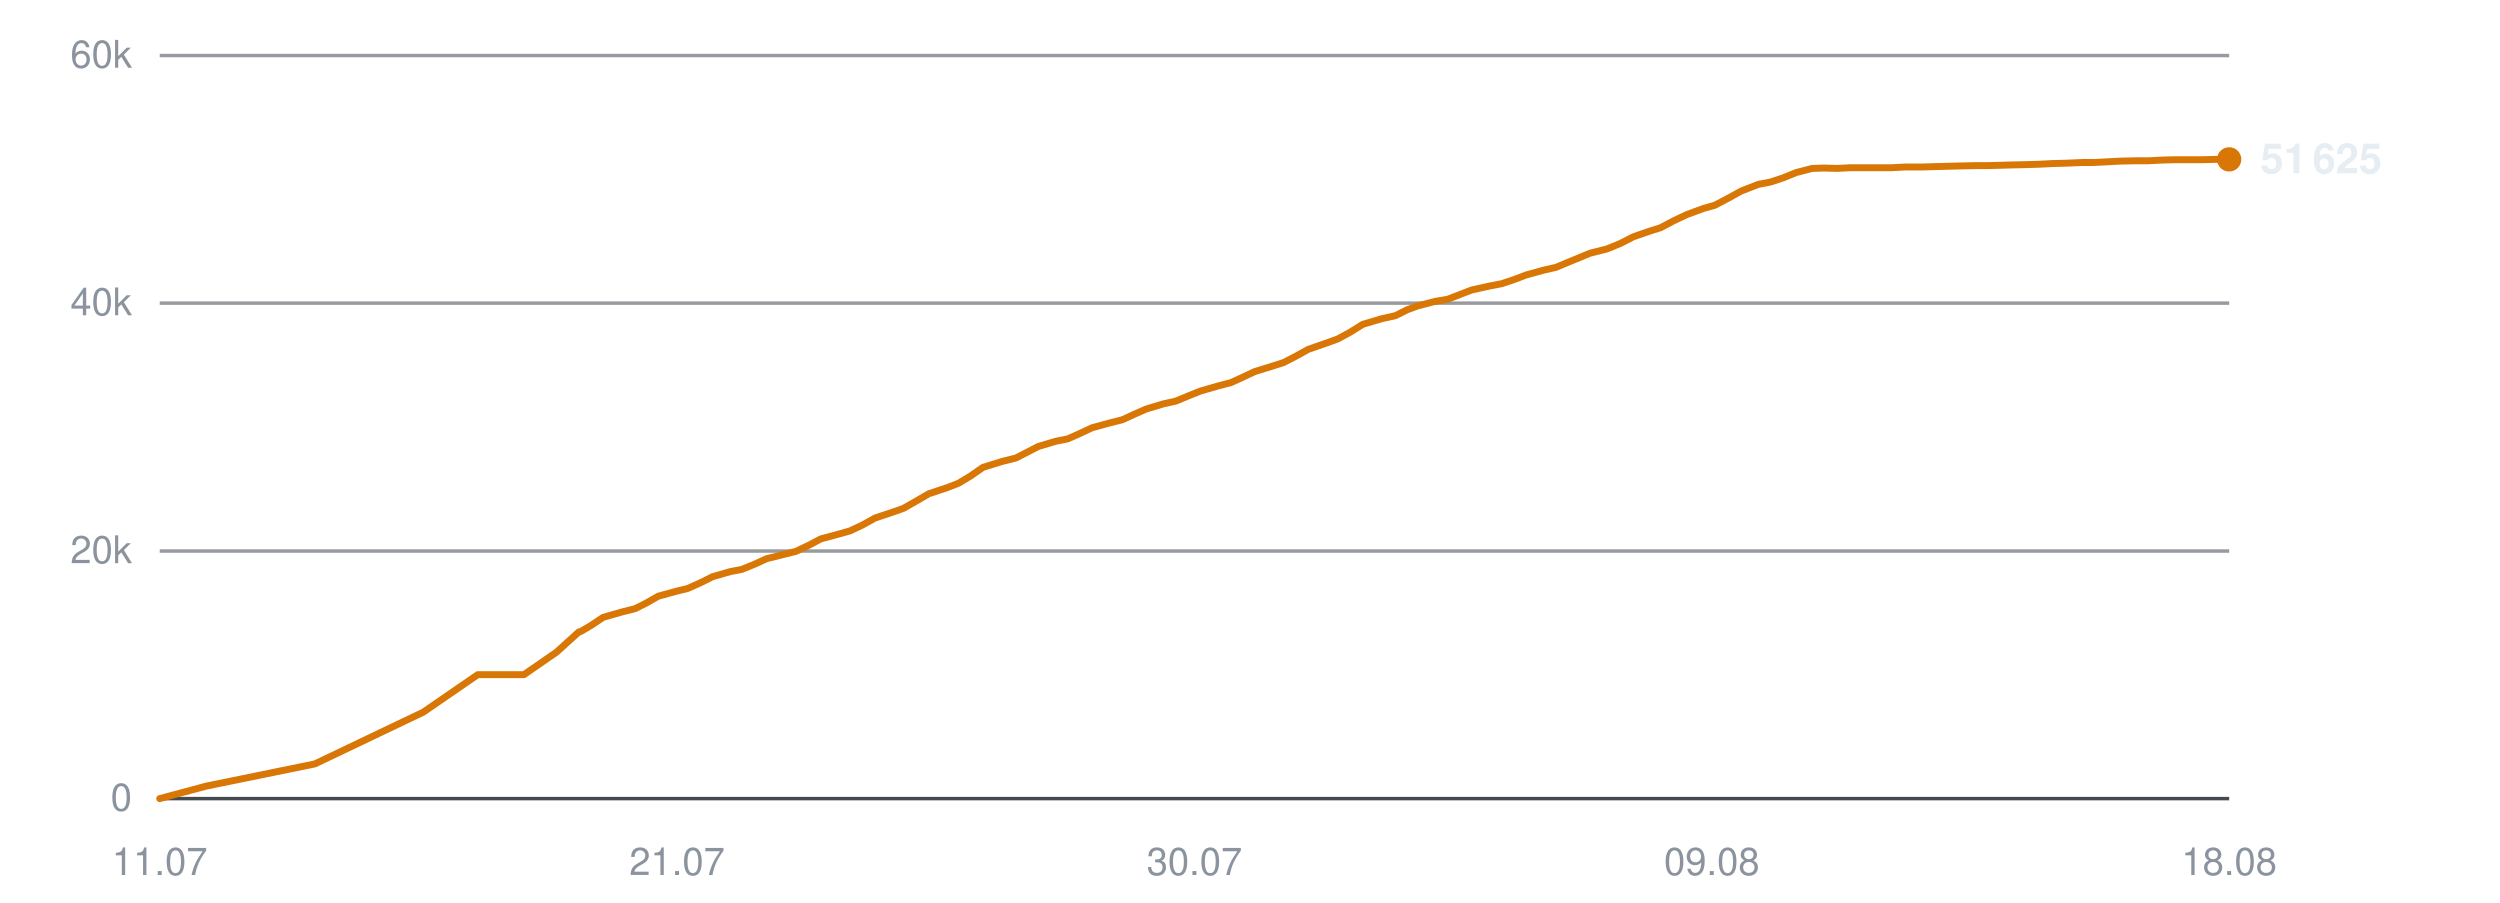
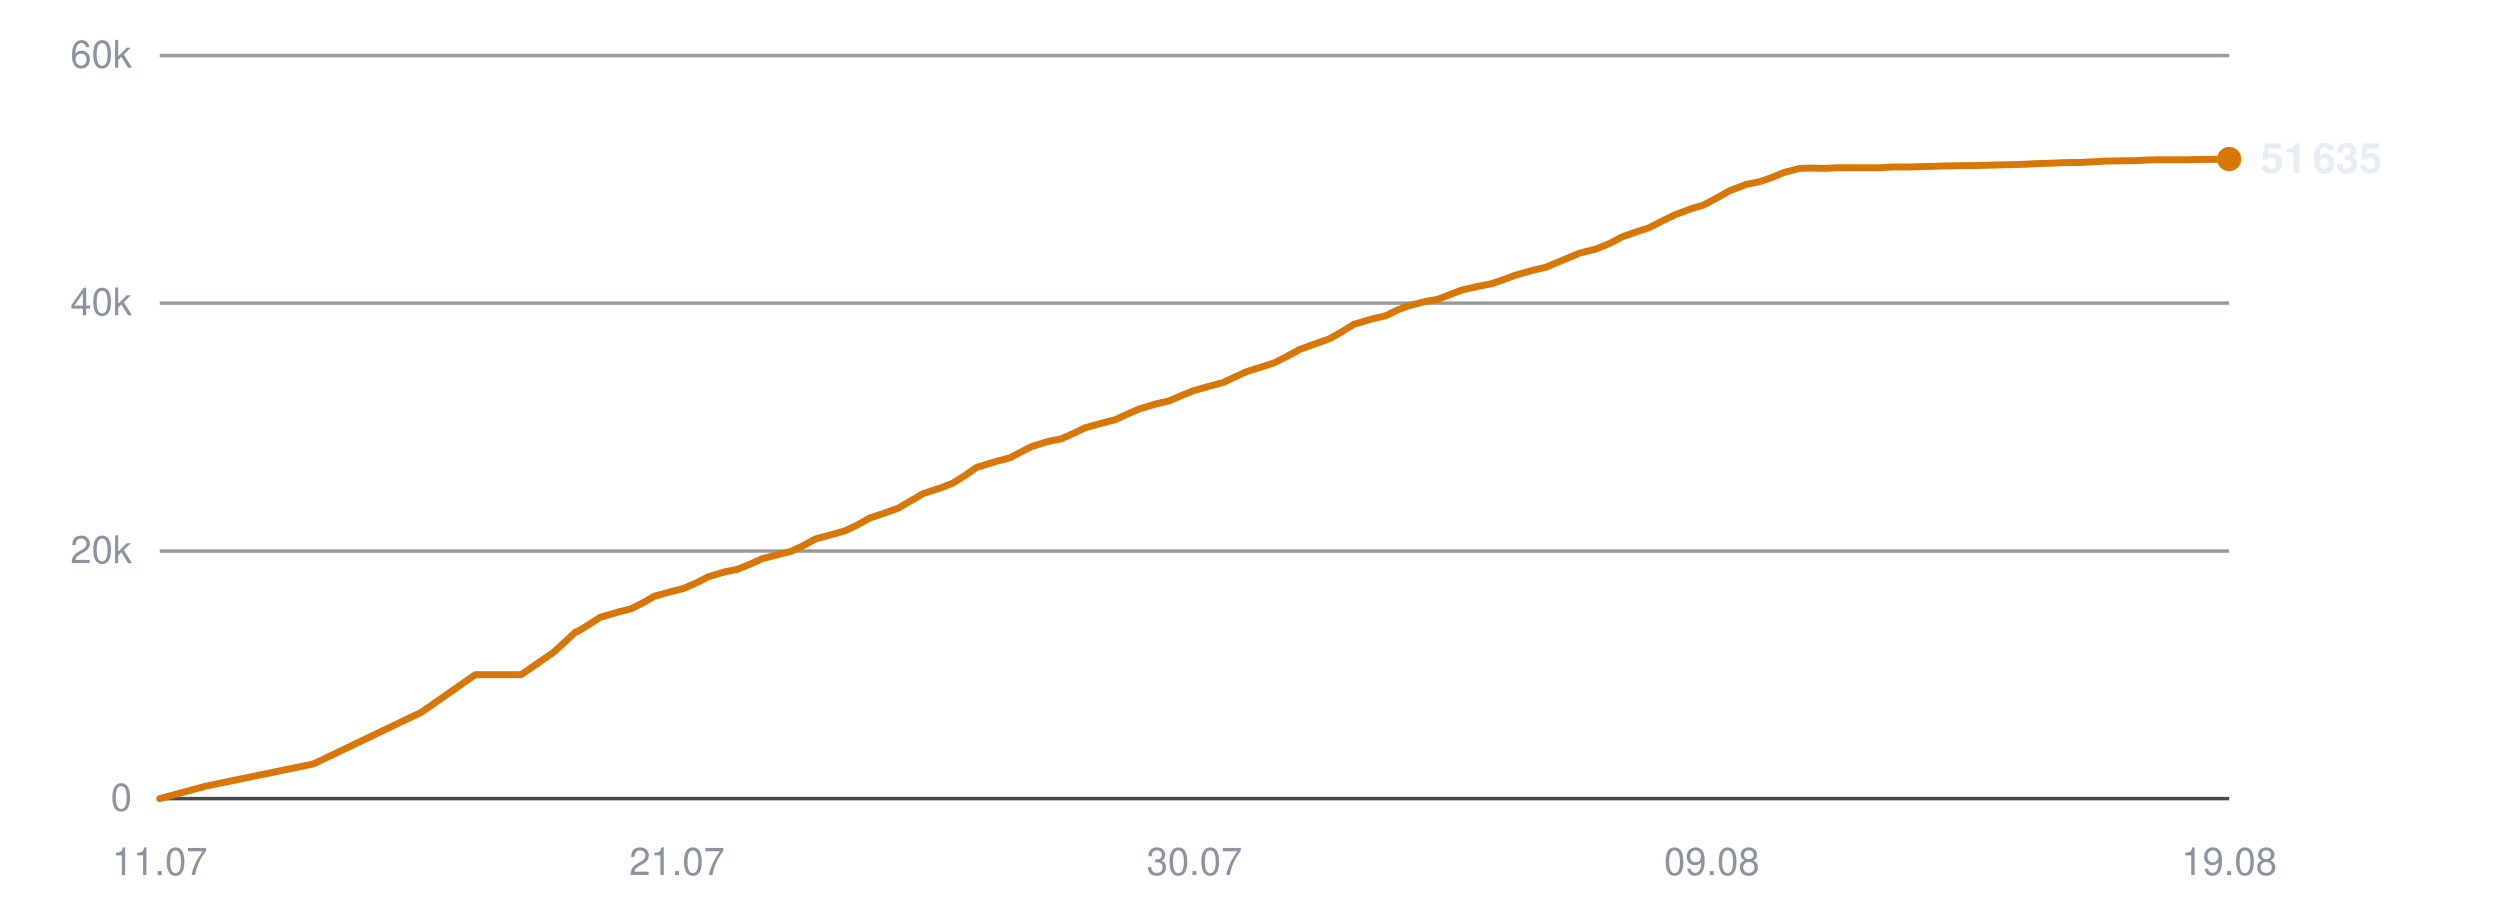
<svg xmlns="http://www.w3.org/2000/svg" viewBox="0 0 720 260" width="720" height="260" role="img" aria-label="Subscribers over time">
  <line x1="46" y1="230.0" x2="642" y2="230.0" stroke="#30363d" stroke-width="1" opacity="0.9" />
  <text x="38" y="233.5" text-anchor="end" font-family="-apple-system,BlinkMacSystemFont,'Segoe UI',Helvetica,Arial,sans-serif" font-size="11" fill="#8b949e">0</text>
  <line x1="46" y1="158.7" x2="642" y2="158.7" stroke="#30363d" stroke-width="1" opacity="0.5" />
  <text x="38" y="162.2" text-anchor="end" font-family="-apple-system,BlinkMacSystemFont,'Segoe UI',Helvetica,Arial,sans-serif" font-size="11" fill="#8b949e">20k</text>
  <line x1="46" y1="87.3" x2="642" y2="87.3" stroke="#30363d" stroke-width="1" opacity="0.5" />
  <text x="38" y="90.8" text-anchor="end" font-family="-apple-system,BlinkMacSystemFont,'Segoe UI',Helvetica,Arial,sans-serif" font-size="11" fill="#8b949e">40k</text>
  <line x1="46" y1="16.0" x2="642" y2="16.0" stroke="#30363d" stroke-width="1" opacity="0.5" />
  <text x="38" y="19.5" text-anchor="end" font-family="-apple-system,BlinkMacSystemFont,'Segoe UI',Helvetica,Arial,sans-serif" font-size="11" fill="#8b949e">60k</text>
  <text x="46.0" y="252" text-anchor="middle" font-family="-apple-system,BlinkMacSystemFont,'Segoe UI',Helvetica,Arial,sans-serif" font-size="11" fill="#8b949e">11.07</text>
  <text x="195.0" y="252" text-anchor="middle" font-family="-apple-system,BlinkMacSystemFont,'Segoe UI',Helvetica,Arial,sans-serif" font-size="11" fill="#8b949e">21.07</text>
  <text x="344.0" y="252" text-anchor="middle" font-family="-apple-system,BlinkMacSystemFont,'Segoe UI',Helvetica,Arial,sans-serif" font-size="11" fill="#8b949e">30.07</text>
  <text x="493.0" y="252" text-anchor="middle" font-family="-apple-system,BlinkMacSystemFont,'Segoe UI',Helvetica,Arial,sans-serif" font-size="11" fill="#8b949e">09.08</text>
-   <text x="642.0" y="252" text-anchor="middle" font-family="-apple-system,BlinkMacSystemFont,'Segoe UI',Helvetica,Arial,sans-serif" font-size="11" fill="#8b949e">18.08</text>
-   <polyline points="46.0,230.0 59.4,226.4 90.7,220.0 121.9,205.1 137.6,194.3 150.9,194.3 160.3,187.8 166.7,182.0 167.1,181.9 167.2,181.9 170.1,180.2 173.7,177.8 179.3,176.2 182.9,175.3 186.1,173.7 189.6,171.7 194.7,170.3 198.0,169.5 201.6,167.9 205.2,166.1 210.4,164.6 213.6,164.0 217.3,162.5 220.8,160.9 226.0,159.6 229.2,158.8 233.0,157.0 236.4,155.2 241.6,153.8 244.8,152.9 248.4,151.2 252.0,149.2 257.1,147.5 260.2,146.4 263.9,144.3 267.5,142.2 272.9,140.4 276.0,139.2 279.5,137.1 283.1,134.6 288.6,132.9 292.6,131.9 295.9,130.2 299.0,128.6 304.0,127.1 307.5,126.4 311.1,124.8 314.5,123.2 319.6,121.8 323.2,120.9 326.7,119.3 330.1,117.8 335.1,116.3 338.7,115.5 342.3,114.0 345.8,112.6 351.0,111.1 354.5,110.2 358.0,108.6 361.4,107.0 366.6,105.4 369.7,104.4 373.2,102.6 376.8,100.6 382.3,98.7 385.3,97.6 388.8,95.7 392.5,93.4 397.9,91.8 401.9,90.9 405.3,89.2 408.3,88.1 413.3,86.8 416.9,86.2 420.5,84.8 423.9,83.5 428.9,82.4 432.5,81.7 436.1,80.5 439.5,79.2 444.6,77.8 448.1,77.0 451.7,75.5 458.0,72.9 462.8,71.7 466.7,70.1 470.4,68.2 475.0,66.6 478.2,65.6 482.0,63.6 485.8,61.8 490.7,60.0 493.9,59.1 497.7,57.1 501.5,55.0 506.4,53.1 510.0,52.4 513.6,51.2 517.3,49.7 521.9,48.5 525.3,48.4 529.2,48.5 533.0,48.3 537.7,48.3 541.1,48.3 544.9,48.3 548.6,48.1 553.5,48.1 556.7,48.0 560.5,47.9 564.2,47.8 569.0,47.7 572.3,47.7 576.1,47.6 579.7,47.5 584.0,47.4 587.3,47.3 591.2,47.1 595.0,47.0 599.7,46.8 603.0,46.8 606.9,46.6 610.6,46.4 615.3,46.3 618.8,46.3 622.6,46.1 626.4,46.0 630.9,46.0 634.3,46.0 638.2,45.9 642.0,45.9" fill="none" stroke="#d97706" stroke-width="2" stroke-linejoin="round" stroke-linecap="round" />
-   <circle cx="642.0" cy="45.9" r="3.5" fill="#d97706" />
-   <text x="651.0" y="49.9" font-family="-apple-system,BlinkMacSystemFont,'Segoe UI',Helvetica,Arial,sans-serif" font-size="12" font-weight="600" fill="#e6edf3">51 625</text>
+   <text x="642.0" y="252" text-anchor="middle" font-family="-apple-system,BlinkMacSystemFont,'Segoe UI',Helvetica,Arial,sans-serif" font-size="11" fill="#8b949e">19.08</text>
+   <polyline points="46.0,230.0 59.3,226.4 90.3,220.0 121.4,205.1 136.9,194.3 150.1,194.3 159.5,187.8 165.8,182.0 166.2,181.9 166.3,181.9 169.1,180.2 172.8,177.8 178.3,176.2 181.8,175.3 185.0,173.7 188.5,171.7 193.6,170.3 196.8,169.5 200.5,167.9 204.0,166.1 209.1,164.6 212.3,164.0 216.0,162.5 219.5,160.9 224.6,159.6 227.8,158.8 231.6,157.0 234.9,155.2 240.1,153.8 243.3,152.9 246.9,151.2 250.5,149.2 255.5,147.5 258.6,146.4 262.2,144.3 265.8,142.2 271.2,140.4 274.3,139.2 277.7,137.1 281.3,134.6 286.8,132.9 290.7,131.9 294.0,130.2 297.1,128.6 302.0,127.1 305.6,126.4 309.2,124.8 312.5,123.2 317.6,121.8 321.1,120.9 324.6,119.3 328.0,117.8 333.0,116.3 336.6,115.5 340.1,114.0 343.5,112.6 348.7,111.1 352.2,110.2 355.6,108.6 359.1,107.0 364.2,105.4 367.2,104.4 370.7,102.6 374.4,100.6 379.7,98.7 382.8,97.6 386.2,95.7 389.9,93.4 395.3,91.8 399.2,90.9 402.6,89.2 405.6,88.1 410.6,86.8 414.1,86.2 417.7,84.8 421.1,83.5 426.0,82.4 429.6,81.7 433.1,80.5 436.6,79.2 441.6,77.8 445.1,77.0 448.7,75.5 454.9,72.9 459.7,71.7 463.6,70.1 467.2,68.2 471.8,66.6 474.9,65.6 478.8,63.6 482.5,61.8 487.4,60.0 490.5,59.1 494.3,57.1 498.0,55.0 502.9,53.1 506.5,52.4 510.1,51.2 513.7,49.7 518.3,48.5 521.7,48.4 525.6,48.5 529.3,48.3 534.0,48.3 537.3,48.3 541.2,48.3 544.8,48.1 549.7,48.1 552.9,48.0 556.7,47.9 560.3,47.8 565.1,47.7 568.3,47.7 572.1,47.6 575.7,47.5 580.0,47.4 583.3,47.3 587.2,47.1 590.9,47.0 595.5,46.8 598.8,46.8 602.7,46.6 606.4,46.4 611.0,46.3 614.5,46.3 618.2,46.1 622.0,46.0 626.5,46.0 629.9,46.0 633.8,45.9 637.5,45.9 642.0,45.8" fill="none" stroke="#d97706" stroke-width="2" stroke-linejoin="round" stroke-linecap="round" />
+   <circle cx="642.0" cy="45.8" r="3.5" fill="#d97706" />
+   <text x="651.0" y="49.8" font-family="-apple-system,BlinkMacSystemFont,'Segoe UI',Helvetica,Arial,sans-serif" font-size="12" font-weight="600" fill="#e6edf3">51 635</text>
</svg>
